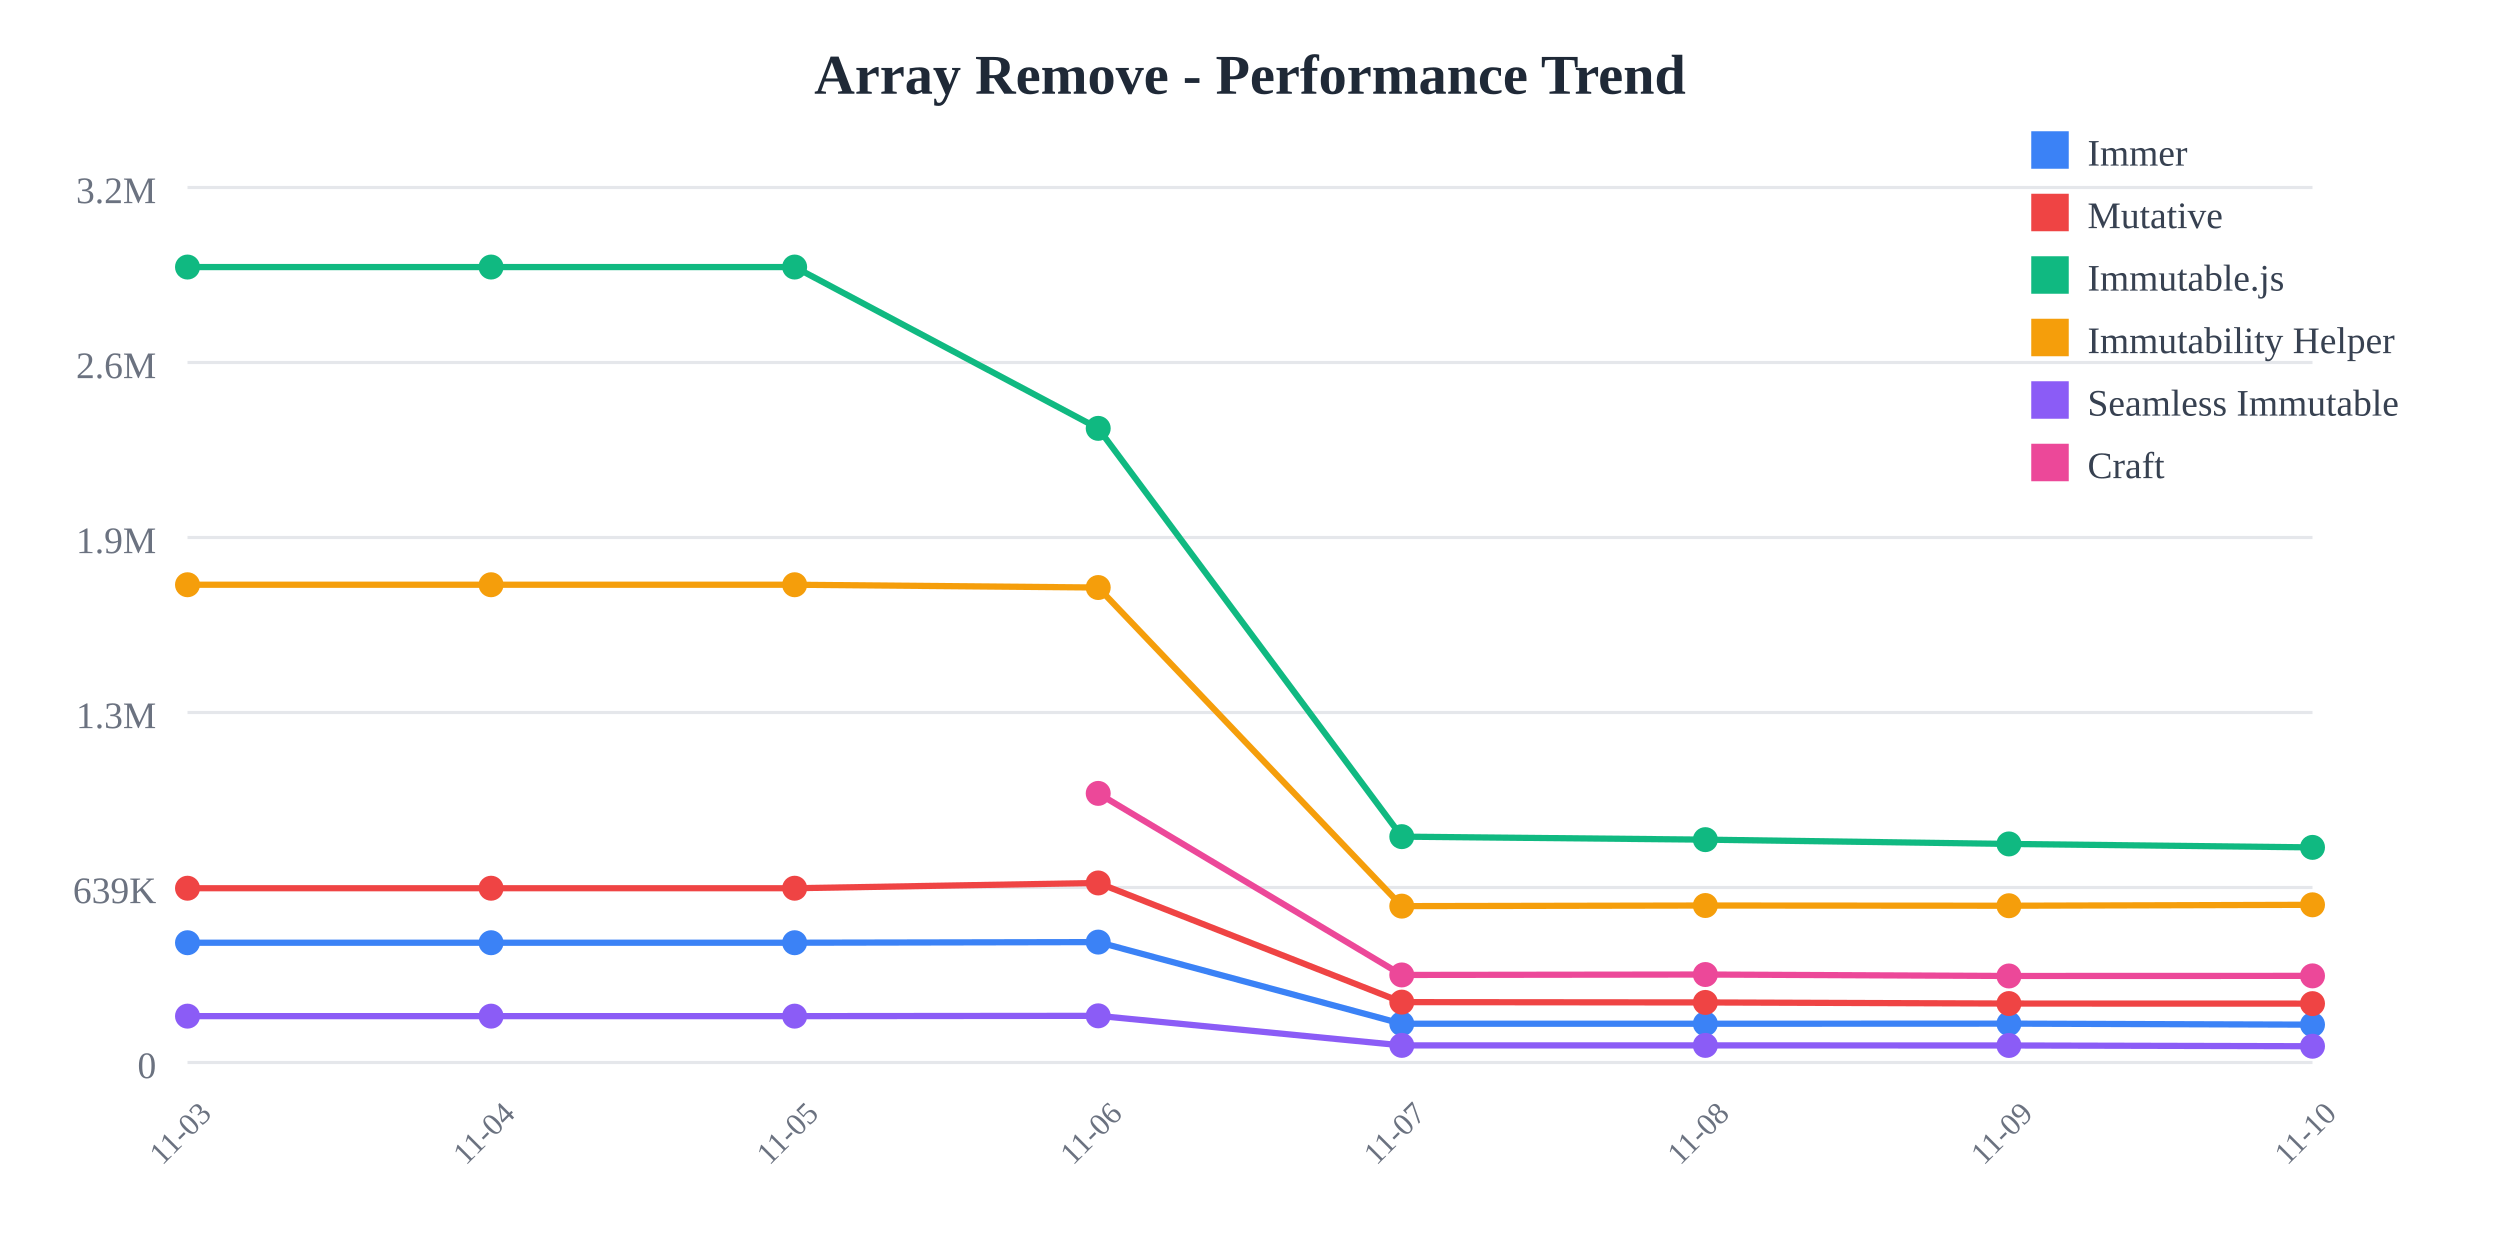
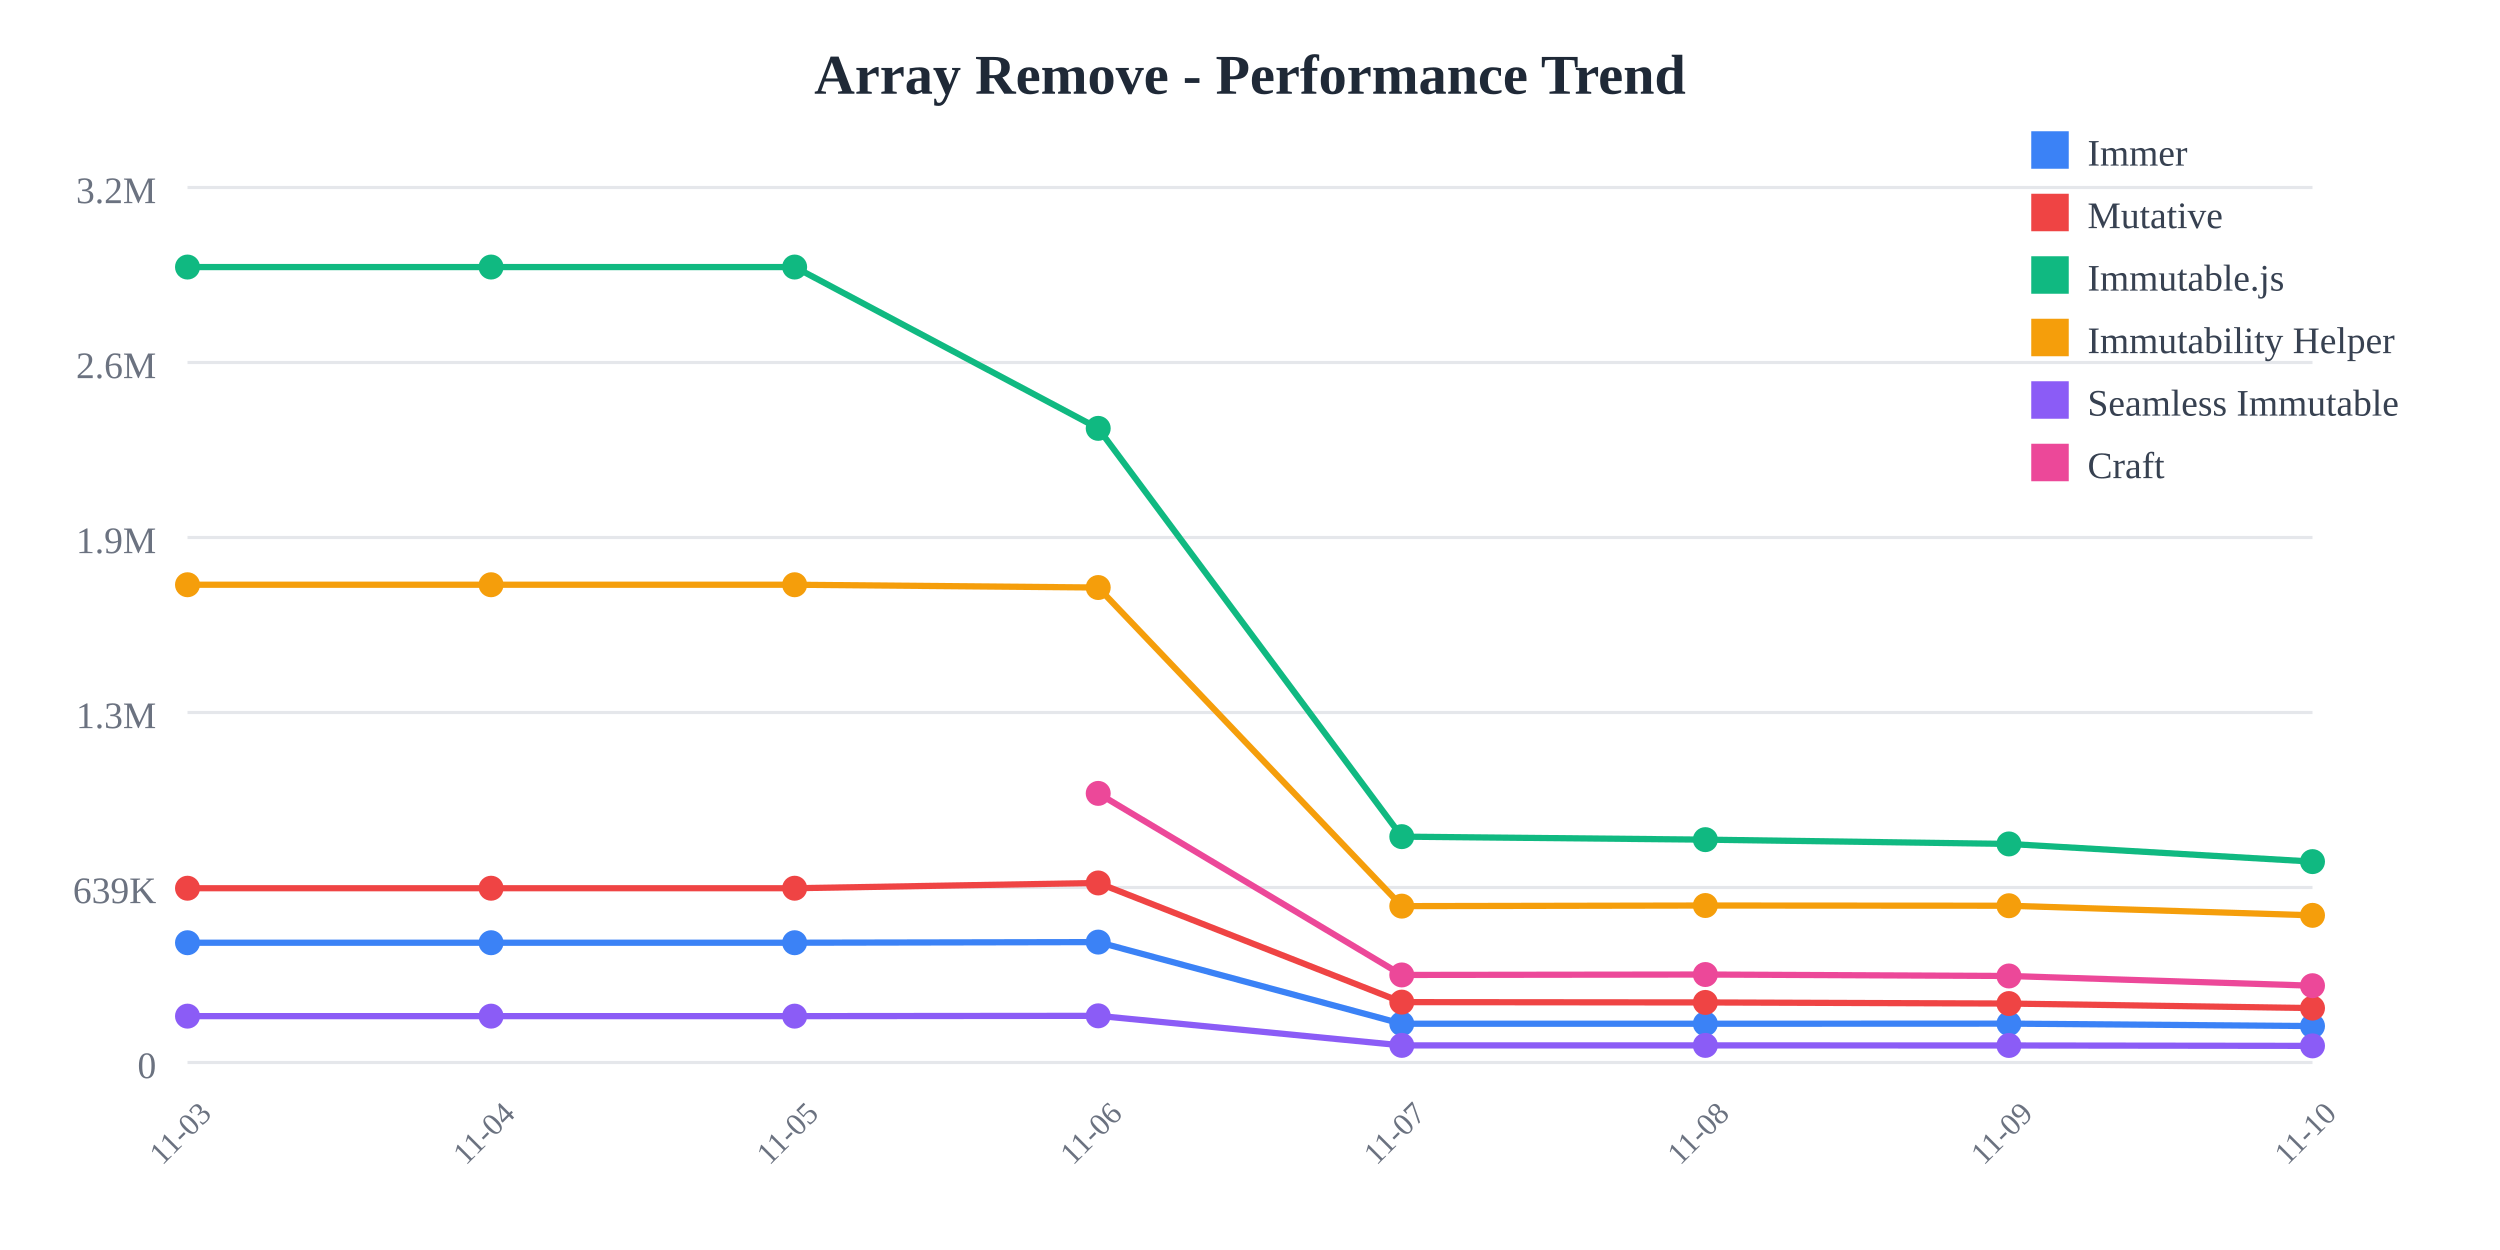
<svg xmlns="http://www.w3.org/2000/svg" width="800" height="400">
  <rect width="800" height="400" fill="white" />
  <text x="400" y="30" text-anchor="middle" font-size="18" font-weight="bold" fill="#1f2937">
    Array Remove - Performance Trend
  </text>
  <line x1="60" y1="60" x2="740" y2="60" stroke="#e5e7eb" stroke-width="1" />
  <text x="50" y="65" text-anchor="end" font-size="12" fill="#6b7280">
    3.2M
  </text>
  <line x1="60" y1="116" x2="740" y2="116" stroke="#e5e7eb" stroke-width="1" />
  <text x="50" y="121" text-anchor="end" font-size="12" fill="#6b7280">
    2.6M
  </text>
  <line x1="60" y1="172" x2="740" y2="172" stroke="#e5e7eb" stroke-width="1" />
  <text x="50" y="177" text-anchor="end" font-size="12" fill="#6b7280">
    1.9M
  </text>
  <line x1="60" y1="228" x2="740" y2="228" stroke="#e5e7eb" stroke-width="1" />
  <text x="50" y="233" text-anchor="end" font-size="12" fill="#6b7280">
    1.3M
  </text>
  <line x1="60" y1="284" x2="740" y2="284" stroke="#e5e7eb" stroke-width="1" />
  <text x="50" y="289" text-anchor="end" font-size="12" fill="#6b7280">
    639K
  </text>
  <line x1="60" y1="340" x2="740" y2="340" stroke="#e5e7eb" stroke-width="1" />
  <text x="50" y="345" text-anchor="end" font-size="12" fill="#6b7280">
    0
  </text>
  <text x="60" y="365" text-anchor="middle" font-size="10" fill="#6b7280" transform="rotate(-45, 60, 365)">
    11-03
  </text>
  <text x="157.143" y="365" text-anchor="middle" font-size="10" fill="#6b7280" transform="rotate(-45, 157.1429, 365)">
    11-04
  </text>
  <text x="254.286" y="365" text-anchor="middle" font-size="10" fill="#6b7280" transform="rotate(-45, 254.2857, 365)">
    11-05
  </text>
  <text x="351.429" y="365" text-anchor="middle" font-size="10" fill="#6b7280" transform="rotate(-45, 351.4286, 365)">
    11-06
  </text>
  <text x="448.571" y="365" text-anchor="middle" font-size="10" fill="#6b7280" transform="rotate(-45, 448.5714, 365)">
    11-07
  </text>
  <text x="545.714" y="365" text-anchor="middle" font-size="10" fill="#6b7280" transform="rotate(-45, 545.7143, 365)">
    11-08
  </text>
  <text x="642.857" y="365" text-anchor="middle" font-size="10" fill="#6b7280" transform="rotate(-45, 642.8571, 365)">
    11-09
  </text>
  <text x="740" y="365" text-anchor="middle" font-size="10" fill="#6b7280" transform="rotate(-45, 740, 365)">
    11-10
  </text>
-   <polyline points="60,301.671 157.143,301.671 254.286,301.671 351.429,301.471 448.571,327.603 545.714,327.603 642.857,327.561 740,327.891" fill="none" stroke="#3b82f6" stroke-width="2" />
+   <polyline points="60,301.671 157.143,301.671 254.286,301.671 351.429,301.471 448.571,327.603 545.714,327.603 642.857,327.561 740,328.343" fill="none" stroke="#3b82f6" stroke-width="2" />
  <circle cx="60" cy="301.671" r="4" fill="#3b82f6" />
  <circle cx="157.143" cy="301.671" r="4" fill="#3b82f6" />
  <circle cx="254.286" cy="301.671" r="4" fill="#3b82f6" />
  <circle cx="351.429" cy="301.471" r="4" fill="#3b82f6" />
  <circle cx="448.571" cy="327.603" r="4" fill="#3b82f6" />
  <circle cx="545.714" cy="327.603" r="4" fill="#3b82f6" />
  <circle cx="642.857" cy="327.561" r="4" fill="#3b82f6" />
-   <circle cx="740" cy="327.891" r="4" fill="#3b82f6" />
-   <polyline points="60,284.232 157.143,284.232 254.286,284.232 351.429,282.548 448.571,320.68 545.714,320.78 642.857,321.138 740,321.161" fill="none" stroke="#ef4444" stroke-width="2" />
+   <circle cx="740" cy="328.343" r="4" fill="#3b82f6" />
+   <polyline points="60,284.232 157.143,284.232 254.286,284.232 351.429,282.548 448.571,320.68 545.714,320.78 642.857,321.138 740,322.589" fill="none" stroke="#ef4444" stroke-width="2" />
  <circle cx="60" cy="284.232" r="4" fill="#ef4444" />
  <circle cx="157.143" cy="284.232" r="4" fill="#ef4444" />
  <circle cx="254.286" cy="284.232" r="4" fill="#ef4444" />
  <circle cx="351.429" cy="282.548" r="4" fill="#ef4444" />
  <circle cx="448.571" cy="320.68" r="4" fill="#ef4444" />
  <circle cx="545.714" cy="320.78" r="4" fill="#ef4444" />
  <circle cx="642.857" cy="321.138" r="4" fill="#ef4444" />
-   <circle cx="740" cy="321.161" r="4" fill="#ef4444" />
-   <polyline points="60,85.455 157.143,85.455 254.286,85.455 351.429,137.076 448.571,267.725 545.714,268.686 642.857,270.061 740,271.163" fill="none" stroke="#10b981" stroke-width="2" />
+   <circle cx="740" cy="322.589" r="4" fill="#ef4444" />
+   <polyline points="60,85.455 157.143,85.455 254.286,85.455 351.429,137.076 448.571,267.725 545.714,268.686 642.857,270.061 740,275.716" fill="none" stroke="#10b981" stroke-width="2" />
  <circle cx="60" cy="85.455" r="4" fill="#10b981" />
  <circle cx="157.143" cy="85.455" r="4" fill="#10b981" />
  <circle cx="254.286" cy="85.455" r="4" fill="#10b981" />
  <circle cx="351.429" cy="137.076" r="4" fill="#10b981" />
  <circle cx="448.571" cy="267.725" r="4" fill="#10b981" />
  <circle cx="545.714" cy="268.686" r="4" fill="#10b981" />
  <circle cx="642.857" cy="270.061" r="4" fill="#10b981" />
-   <circle cx="740" cy="271.163" r="4" fill="#10b981" />
-   <polyline points="60,187.117 157.143,187.117 254.286,187.117 351.429,188.009 448.571,289.963 545.714,289.766 642.857,289.834 740,289.541" fill="none" stroke="#f59e0b" stroke-width="2" />
+   <circle cx="740" cy="275.716" r="4" fill="#10b981" />
+   <polyline points="60,187.117 157.143,187.117 254.286,187.117 351.429,188.009 448.571,289.963 545.714,289.766 642.857,289.834 740,292.912" fill="none" stroke="#f59e0b" stroke-width="2" />
  <circle cx="60" cy="187.117" r="4" fill="#f59e0b" />
  <circle cx="157.143" cy="187.117" r="4" fill="#f59e0b" />
  <circle cx="254.286" cy="187.117" r="4" fill="#f59e0b" />
  <circle cx="351.429" cy="188.009" r="4" fill="#f59e0b" />
  <circle cx="448.571" cy="289.963" r="4" fill="#f59e0b" />
  <circle cx="545.714" cy="289.766" r="4" fill="#f59e0b" />
  <circle cx="642.857" cy="289.834" r="4" fill="#f59e0b" />
-   <circle cx="740" cy="289.541" r="4" fill="#f59e0b" />
-   <polyline points="60,325.166 157.143,325.166 254.286,325.166 351.429,325.069 448.571,334.524 545.714,334.526 642.857,334.55 740,334.794" fill="none" stroke="#8b5cf6" stroke-width="2" />
+   <circle cx="740" cy="292.912" r="4" fill="#f59e0b" />
+   <polyline points="60,325.166 157.143,325.166 254.286,325.166 351.429,325.069 448.571,334.524 545.714,334.526 642.857,334.55 740,334.68" fill="none" stroke="#8b5cf6" stroke-width="2" />
  <circle cx="60" cy="325.166" r="4" fill="#8b5cf6" />
  <circle cx="157.143" cy="325.166" r="4" fill="#8b5cf6" />
  <circle cx="254.286" cy="325.166" r="4" fill="#8b5cf6" />
  <circle cx="351.429" cy="325.069" r="4" fill="#8b5cf6" />
  <circle cx="448.571" cy="334.524" r="4" fill="#8b5cf6" />
  <circle cx="545.714" cy="334.526" r="4" fill="#8b5cf6" />
  <circle cx="642.857" cy="334.55" r="4" fill="#8b5cf6" />
-   <circle cx="740" cy="334.794" r="4" fill="#8b5cf6" />
-   <polyline points="351.429,253.886 448.571,311.982 545.714,311.847 642.857,312.312 740,312.281" fill="none" stroke="#ec4899" stroke-width="2" />
+   <circle cx="740" cy="334.68" r="4" fill="#8b5cf6" />
+   <polyline points="351.429,253.886 448.571,311.982 545.714,311.847 642.857,312.312 740,315.425" fill="none" stroke="#ec4899" stroke-width="2" />
  <circle cx="351.429" cy="253.886" r="4" fill="#ec4899" />
  <circle cx="448.571" cy="311.982" r="4" fill="#ec4899" />
  <circle cx="545.714" cy="311.847" r="4" fill="#ec4899" />
  <circle cx="642.857" cy="312.312" r="4" fill="#ec4899" />
-   <circle cx="740" cy="312.281" r="4" fill="#ec4899" />
+   <circle cx="740" cy="315.425" r="4" fill="#ec4899" />
  <rect x="650" y="42" width="12" height="12" fill="#3b82f6" />
  <text x="668" y="53" font-size="12" fill="#374151">Immer</text>
  <rect x="650" y="62" width="12" height="12" fill="#ef4444" />
  <text x="668" y="73" font-size="12" fill="#374151">Mutative</text>
  <rect x="650" y="82" width="12" height="12" fill="#10b981" />
  <text x="668" y="93" font-size="12" fill="#374151">Immutable.js</text>
  <rect x="650" y="102" width="12" height="12" fill="#f59e0b" />
  <text x="668" y="113" font-size="12" fill="#374151">Immutability Helper</text>
  <rect x="650" y="122" width="12" height="12" fill="#8b5cf6" />
  <text x="668" y="133" font-size="12" fill="#374151">Seamless Immutable</text>
  <rect x="650" y="142" width="12" height="12" fill="#ec4899" />
  <text x="668" y="153" font-size="12" fill="#374151">Craft</text>
</svg>
